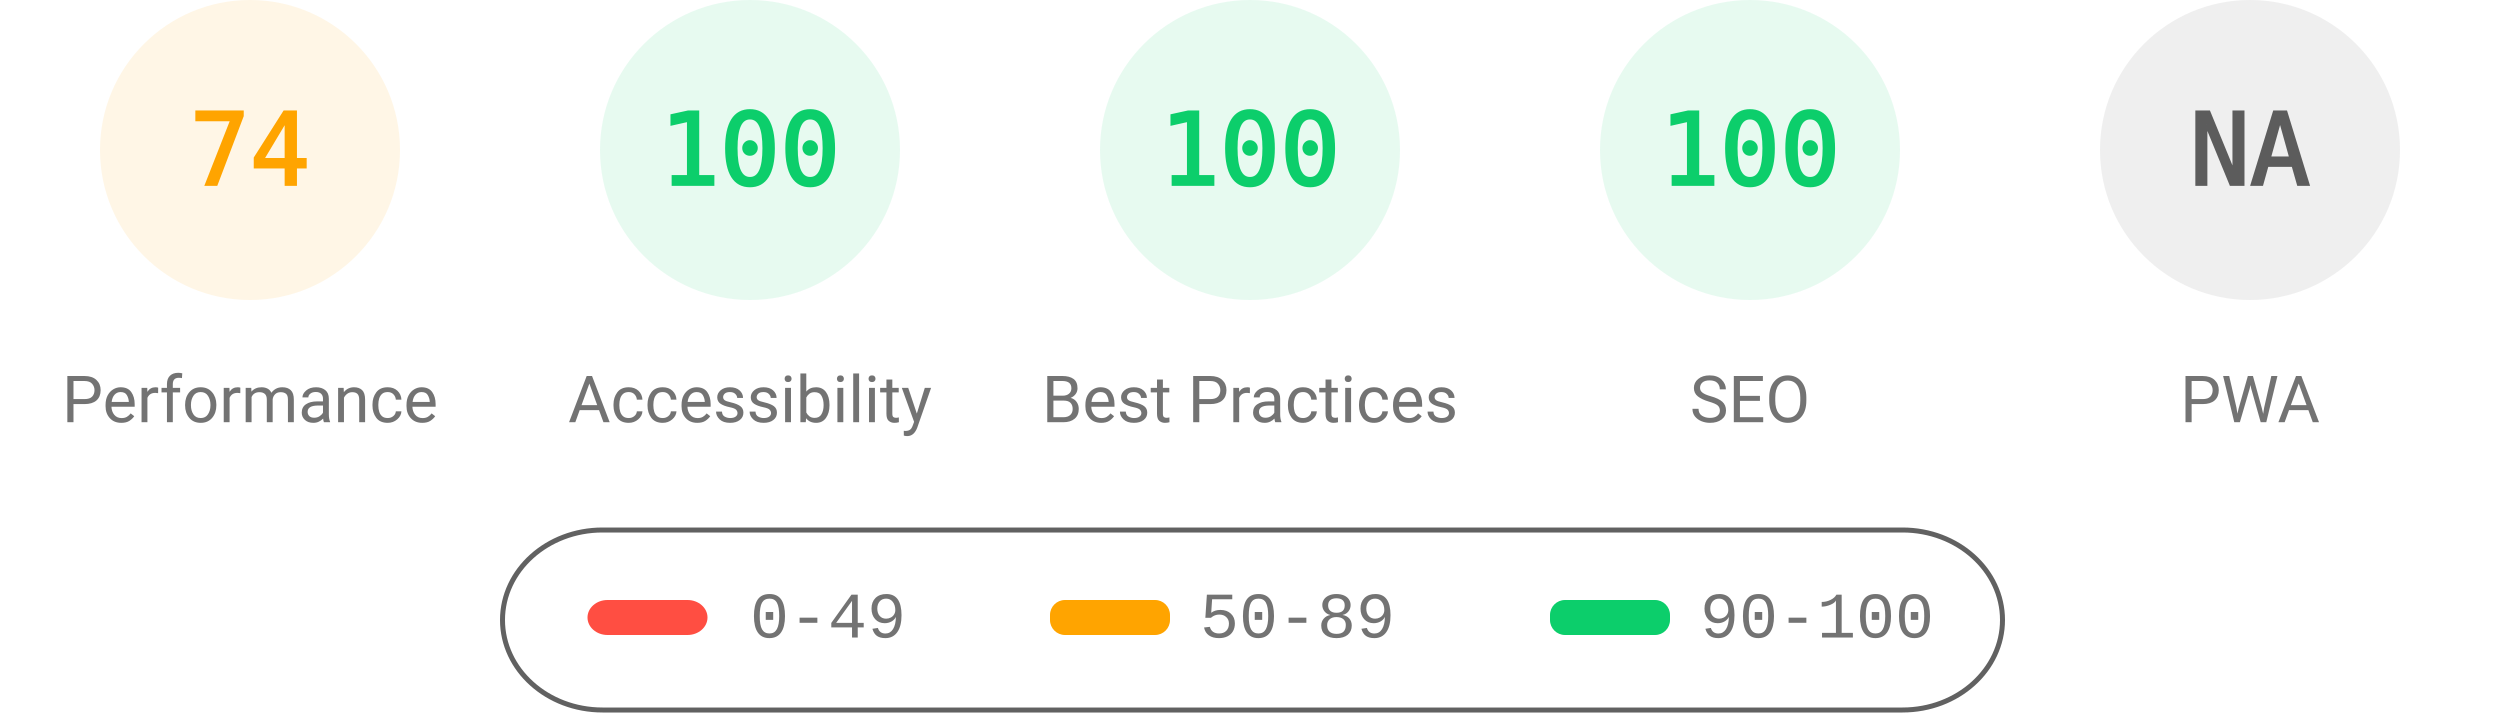
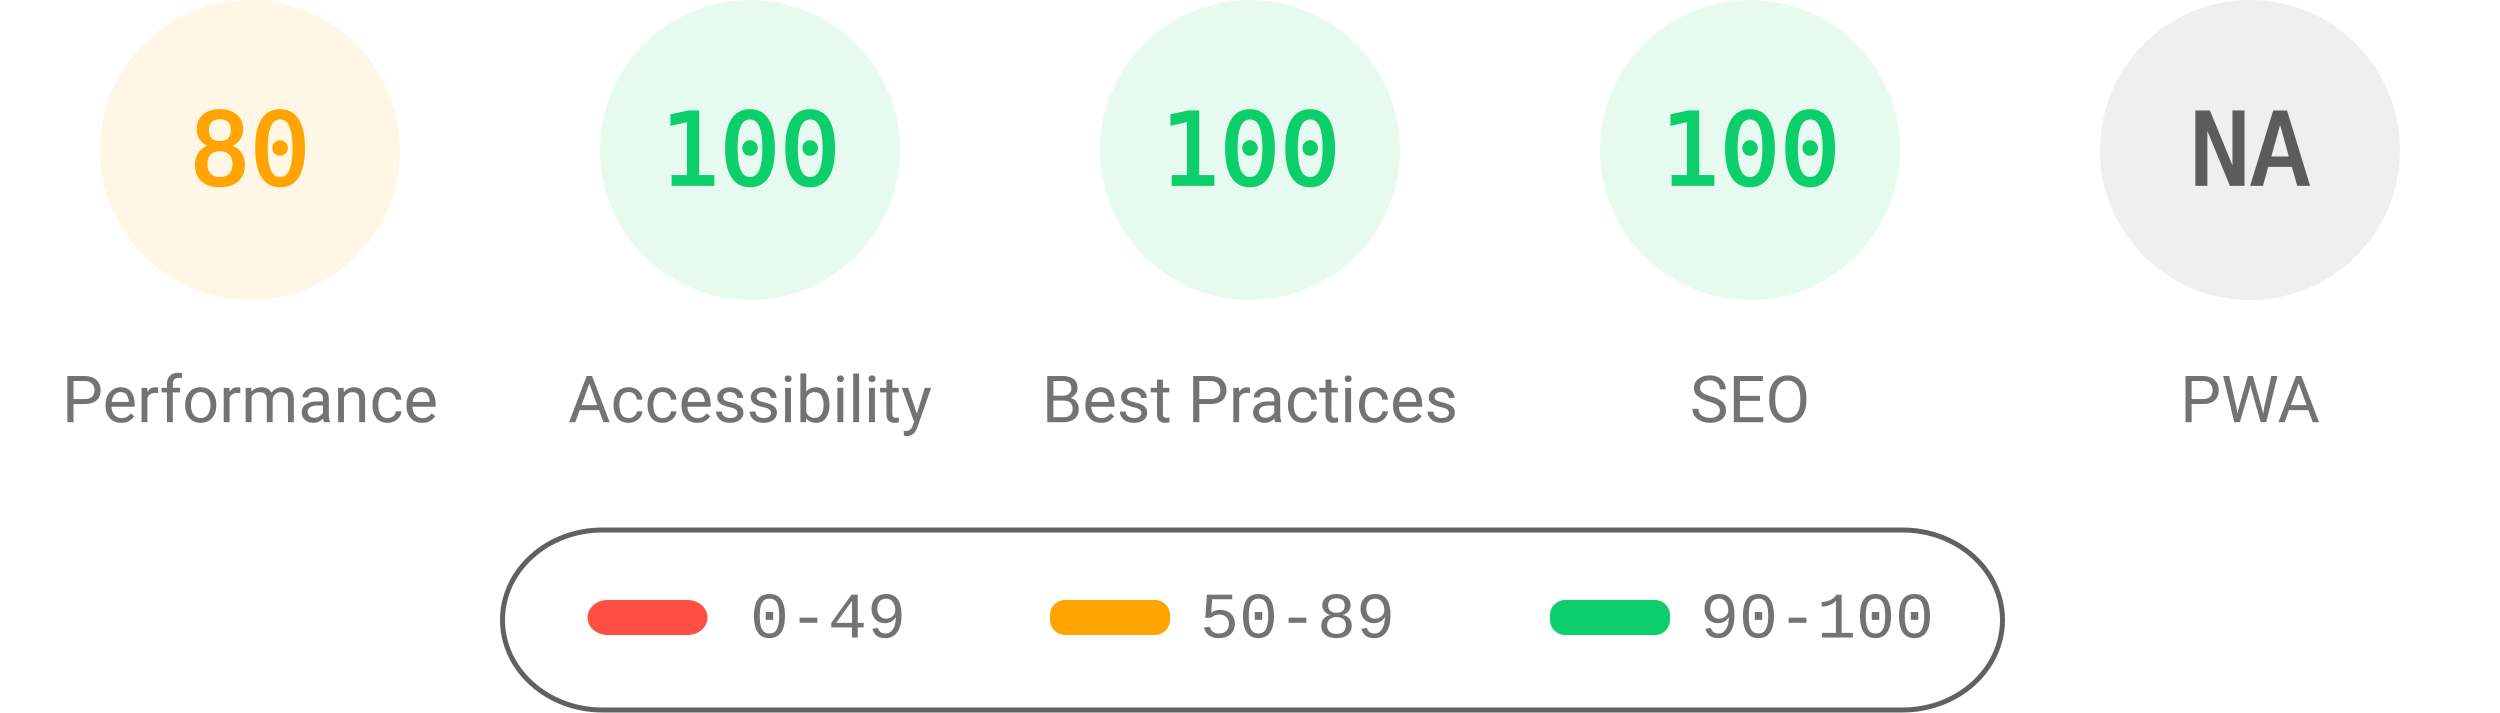
<svg xmlns="http://www.w3.org/2000/svg" fill="none" width="1000" height="285">
  <style>.gauge-base{opacity:.1}.gauge-arc{fill:none;animation-delay:250ms;stroke-linecap:round;transform:rotate(-90deg);transform-origin:100px 60px;animation:load-gauge 1s ease forwards}.guage-text{font-size:40px;font-family:monospace;text-align:center}.guage-red{color:#ff4e42;fill:#ff4e42;stroke:#ff4e42}.guage-orange{color:#ffa400;fill:#ffa400;stroke:#ffa400}.guage-green{color:#0cce6b;fill:#0cce6b;stroke:#0cce6b}.guage-undefined{color:#5c5c5c;fill:#5c5c5c;stroke:#5c5c5c}.guage-title{color:#737373;fill:#737373;stroke:none;font-size:26px;line-height:26px;font-family:Roboto,Halvetica,Arial,sans-serif}@keyframes load-gauge{from{stroke-dasharray:0 352.858}}</style>
  <svg class="guage-div guage-perf guage-orange" viewBox="0 0 200 200" width="200" height="200">
    <circle class="gauge-base" r="56" cx="100" cy="60" stroke-width="8" />
-     <circle class="gauge-arc guage-arc-1" r="56" cx="100" cy="60" stroke-width="8" style="stroke-dasharray:260.375,351.858" />
-     <text class="guage-text" x="100" y="60" alignment-baseline="central" dominant-baseline="central" text-anchor="middle">74</text>
+     <circle class="gauge-arc guage-arc-1" r="56" cx="100" cy="60" stroke-width="8" style="stroke-dasharray:281.486,351.858" />
+     <text class="guage-text" x="100" y="60" alignment-baseline="central" dominant-baseline="central" text-anchor="middle">80</text>
    <text class="guage-title" x="100" y="160" alignment-baseline="central" dominant-baseline="central" text-anchor="middle">Performance</text>
  </svg>
  <svg class="guage-div guage-acc guage-green" viewBox="0 0 200 200" width="200" height="200" x="200">
    <circle class="gauge-base" r="56" cx="100" cy="60" stroke-width="8" />
    <circle class="gauge-arc guage-arc-2" r="56" cx="100" cy="60" stroke-width="8" style="stroke-dasharray:351.858,351.858" />
    <text class="guage-text" x="100" y="60" alignment-baseline="central" dominant-baseline="central" text-anchor="middle">100</text>
    <text class="guage-title" x="100" y="160" alignment-baseline="central" dominant-baseline="central" text-anchor="middle">Accessibility</text>
  </svg>
  <svg class="guage-div guage-best guage-green" viewBox="0 0 200 200" width="200" height="200" x="400">
    <circle class="gauge-base" r="56" cx="100" cy="60" stroke-width="8" />
    <circle class="gauge-arc guage-arc-3" r="56" cx="100" cy="60" stroke-width="8" style="stroke-dasharray:351.858,351.858" />
    <text class="guage-text" x="100" y="60" alignment-baseline="central" dominant-baseline="central" text-anchor="middle">100</text>
    <text class="guage-title" x="100" y="160" alignment-baseline="central" dominant-baseline="central" text-anchor="middle">Best Practices</text>
  </svg>
  <svg class="guage-div guage-seo guage-green" viewBox="0 0 200 200" width="200" height="200" x="600">
    <circle class="gauge-base" r="56" cx="100" cy="60" stroke-width="8" />
    <circle class="gauge-arc guage-arc-4" r="56" cx="100" cy="60" stroke-width="8" style="stroke-dasharray:351.858,351.858" />
    <text class="guage-text" x="100" y="60" alignment-baseline="central" dominant-baseline="central" text-anchor="middle">100</text>
    <text class="guage-title" x="100" y="160" alignment-baseline="central" dominant-baseline="central" text-anchor="middle">SEO</text>
  </svg>
  <svg class="guage-div guage-pwa guage-undefined" viewBox="0 0 200 200" width="200" height="200" x="800">
    <circle class="gauge-base" r="56" cx="100" cy="60" stroke-width="8" />
    <circle class="gauge-arc guage-arc-4" r="56" cx="100" cy="60" stroke-width="8" style="stroke-dasharray:351.858,351.858" />
    <text class="guage-text" x="100" y="60" alignment-baseline="central" dominant-baseline="central" text-anchor="middle">NA</text>
    <text class="guage-title" x="100" y="160" alignment-baseline="central" dominant-baseline="central" text-anchor="middle">PWA</text>
  </svg>
  <svg width="604" height="76" x="200" y="210">
    <path fill="none" id="canvas_background" d="M-1-1h604v80H-1z" />
    <rect fill-opacity="0" stroke="#616161" stroke-width="2" rx="40" id="svg_2" height="72" width="600" y="2" x="1" fill="#000" />
    <rect stroke="#000" rx="8" id="svg_3" height="14" width="48" y="30" x="35" stroke-opacity="null" stroke-width="0" fill="#ff4e42" />
    <rect stroke="#000" rx="6" id="svg_4" height="14" width="48" y="30" x="220" stroke-opacity="null" stroke-width="0" fill="#ffa400" />
    <rect stroke="#000" rx="6" id="svg_5" height="14" width="48" y="30" x="420" stroke-opacity="null" stroke-width="0" fill="#0cce6b" />
    <text xml:space="preserve" text-anchor="start" font-family="'Courier New', Courier, monospace" font-size="26" id="svg_6" y="45" x="100" stroke-opacity="null" stroke-width="0" stroke="#000" fill="#737373">0-49</text>
    <text xml:space="preserve" text-anchor="start" font-family="'Courier New', Courier, monospace" font-size="26" id="svg_7" y="45" x="280" stroke-opacity="null" stroke-width="0" stroke="#000" fill="#737373">50-89</text>
    <text xml:space="preserve" text-anchor="start" font-family="'Courier New', Courier, monospace" font-size="26" id="svg_8" y="45" x="480" stroke-opacity="null" stroke-width="0" stroke="#000" fill="#737373">90-100</text>
  </svg>
</svg>
